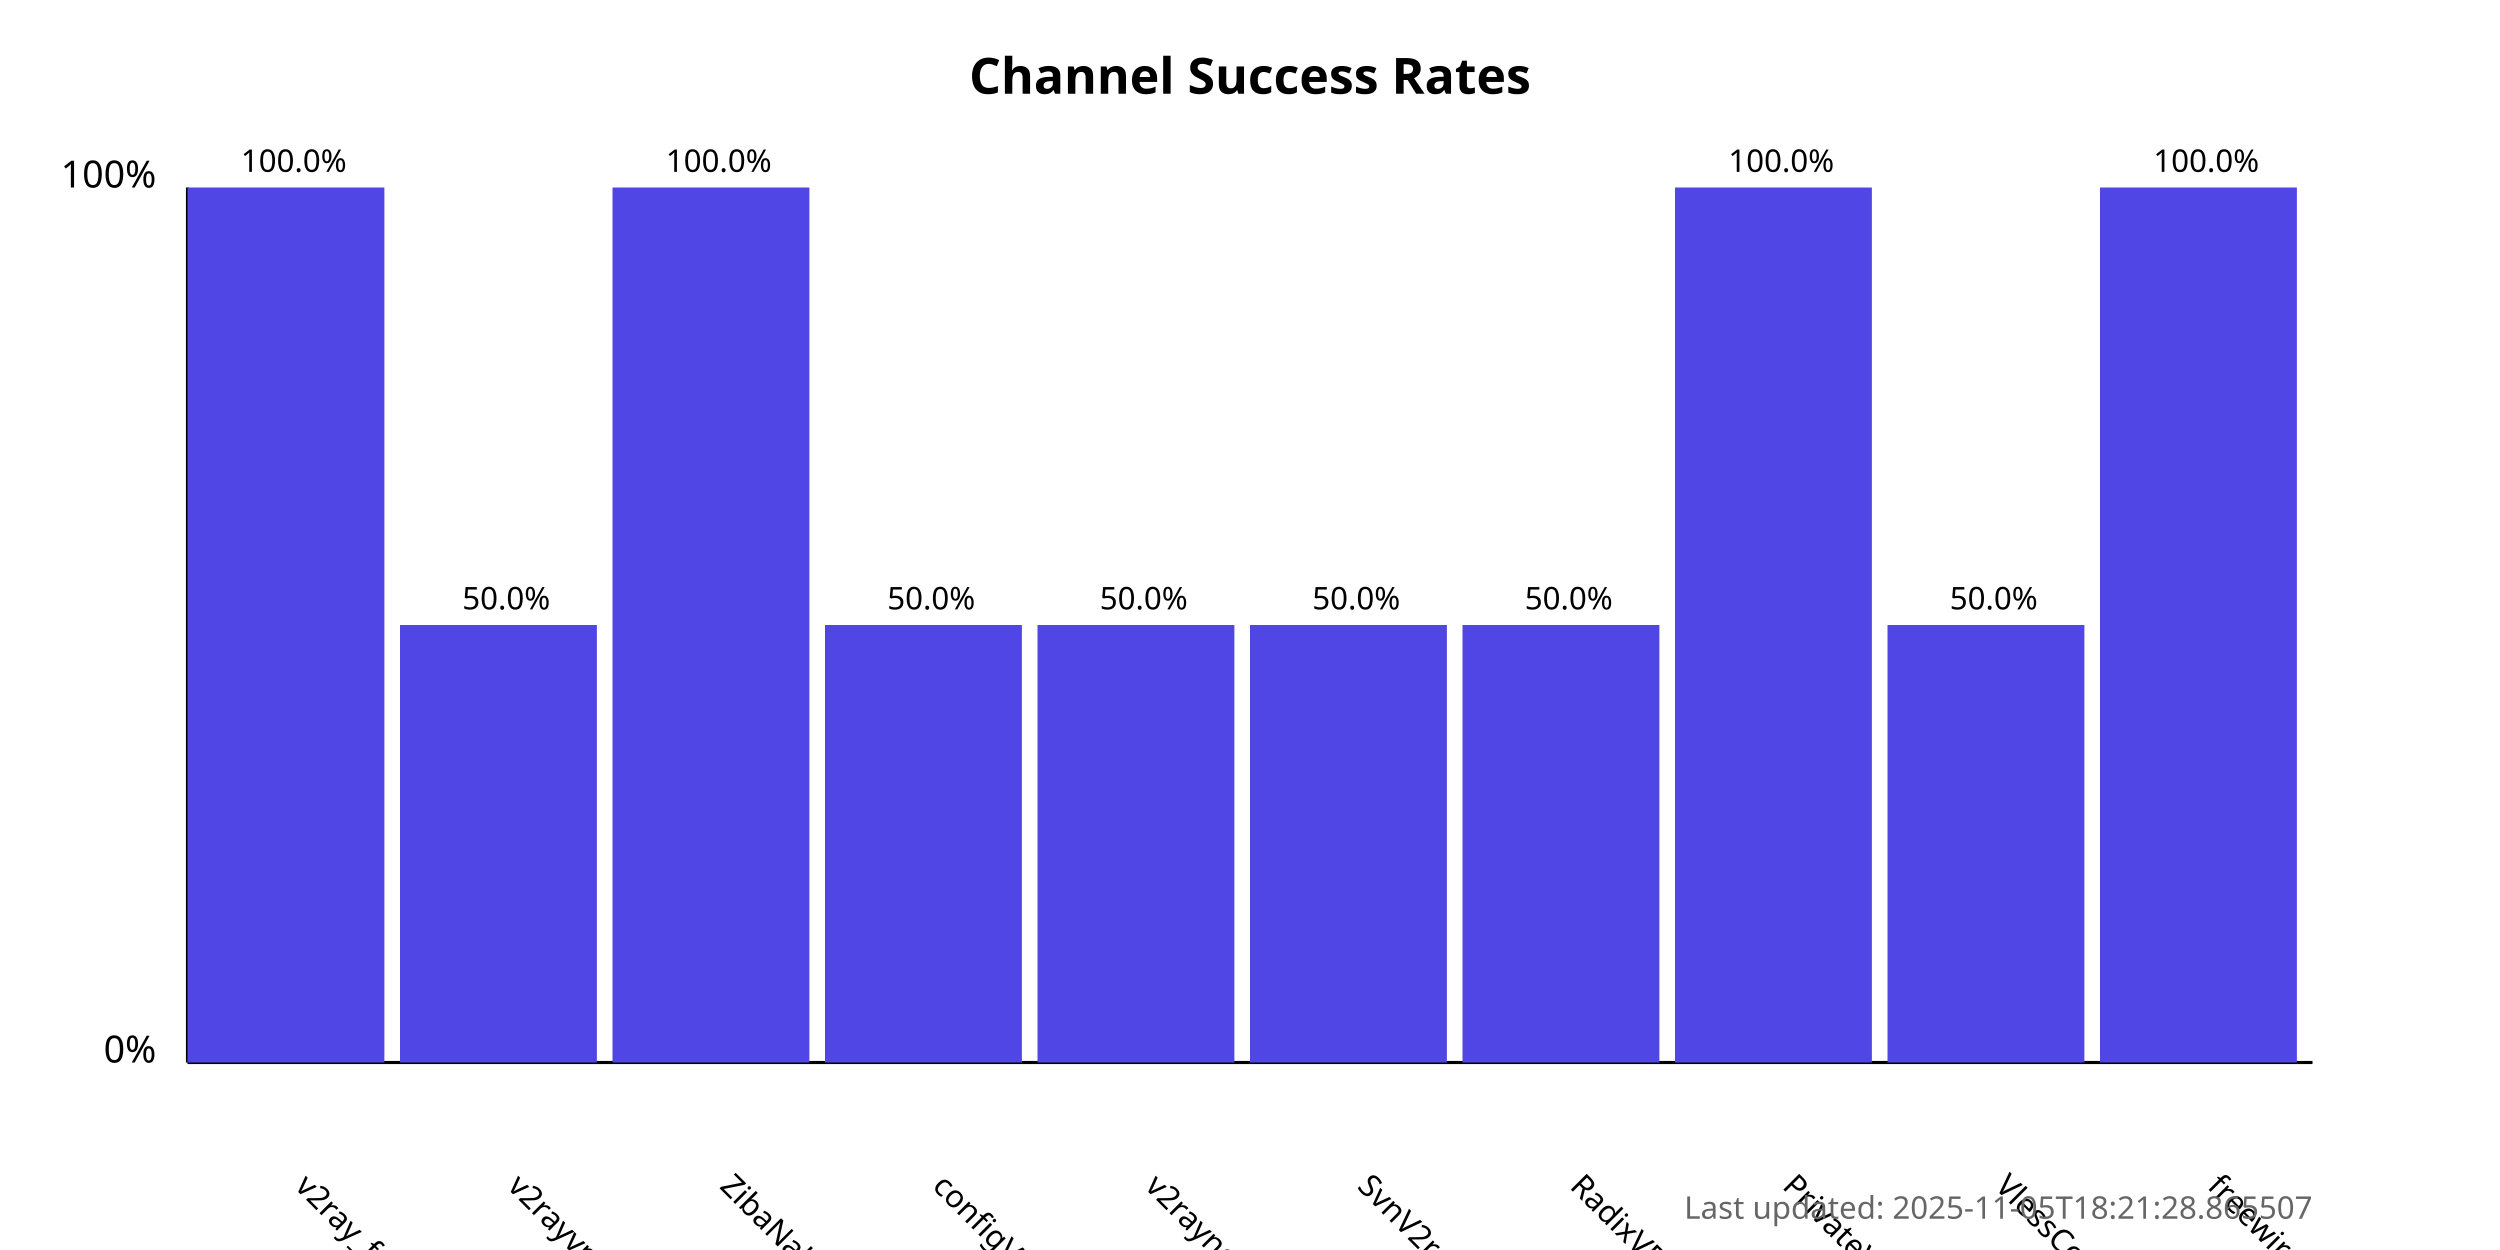
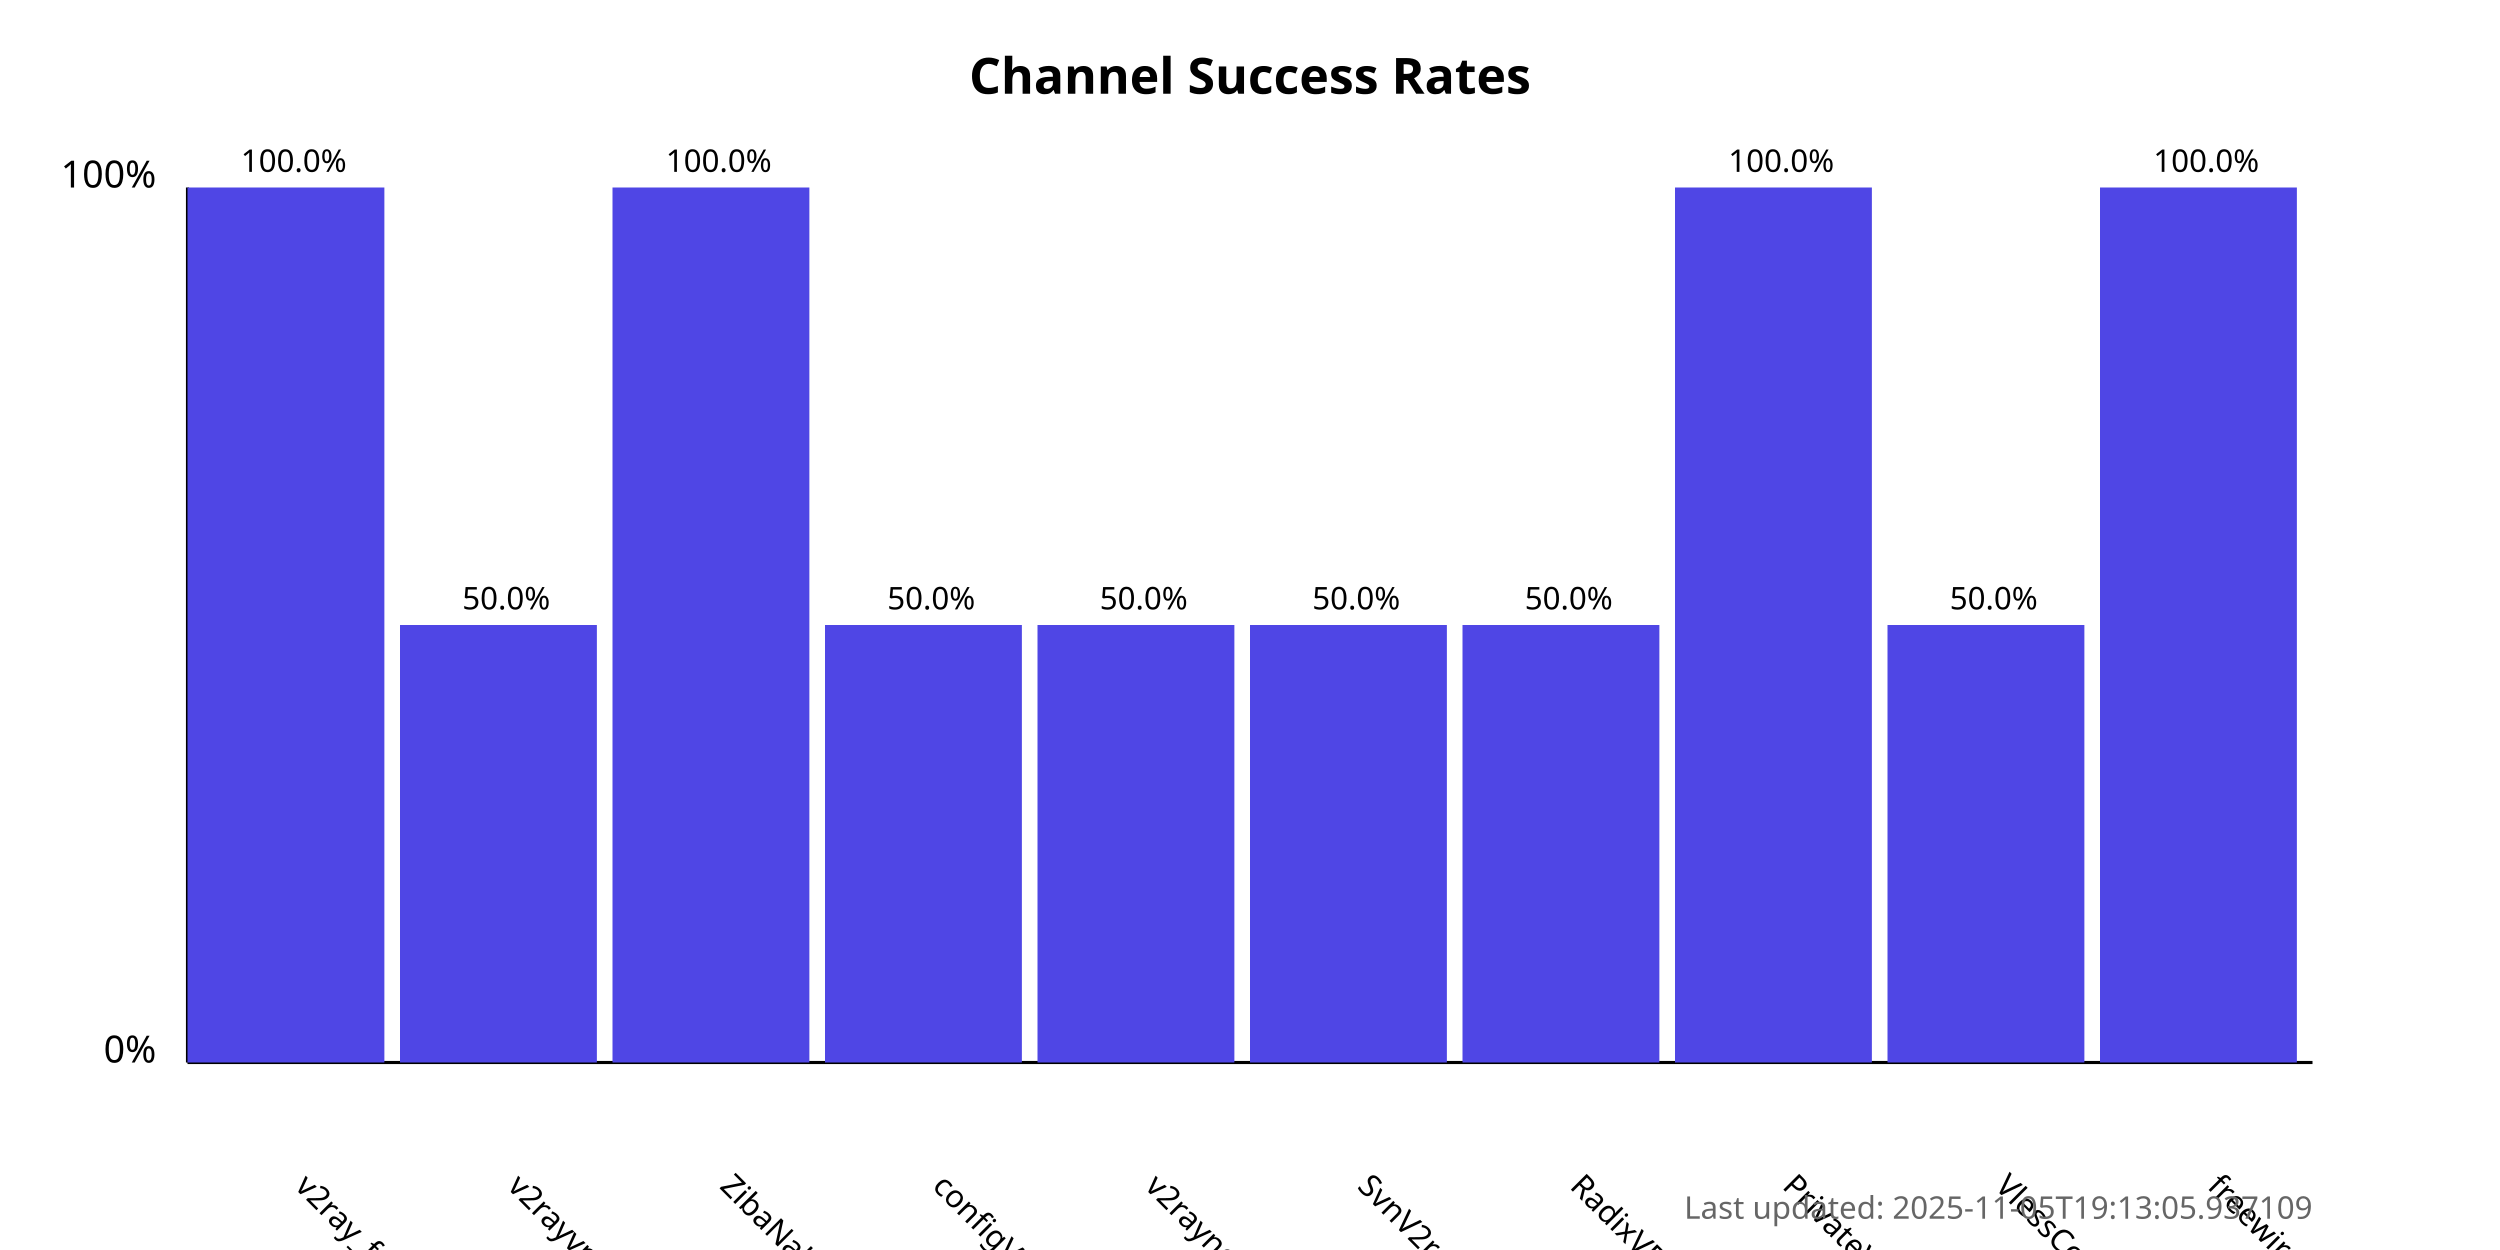
<svg xmlns="http://www.w3.org/2000/svg" width="800" height="400">
  <style>
            .chart-title { font: bold 16px sans-serif; }
            .axis-label { font: 12px sans-serif; }
            .tick-label { font: 10px sans-serif; }
            .bar { fill: #4f46e5; }
            .bar:hover { fill: #6366f1; }
            .timestamp { font: 10px sans-serif; fill: #666; }
        </style>
  <text x="400.0" y="30" text-anchor="middle" class="chart-title">
            Channel Success Rates
        </text>
  <line x1="60" y1="340" x2="60" y2="60" stroke="black" stroke-width="1" />
  <line x1="60" y1="340" x2="740" y2="340" stroke="black" stroke-width="1" />
  <text x="50" y="340" text-anchor="end" class="axis-label">0%</text>
  <text x="50" y="60" text-anchor="end" class="axis-label">100%</text>
  <g>
    <rect x="60" y="60.0" width="63.0" height="280.0" class="bar" />
    <text x="94.0" y="380" transform="rotate(45, 94.0, 380)" text-anchor="start" class="tick-label">
                v2ray_free_conf
            </text>
    <text x="94.0" y="55.0" text-anchor="middle" class="tick-label">
                100.0%
            </text>
  </g>
  <g>
    <rect x="128.0" y="200.0" width="63.0" height="140.0" class="bar" />
    <text x="162.0" y="380" transform="rotate(45, 162.0, 380)" text-anchor="start" class="tick-label">
                v2rayvpno
            </text>
    <text x="162.0" y="195.0" text-anchor="middle" class="tick-label">
                50.0%
            </text>
  </g>
  <g>
    <rect x="196.0" y="60.0" width="63.0" height="280.0" class="bar" />
    <text x="230.0" y="380" transform="rotate(45, 230.0, 380)" text-anchor="start" class="tick-label">
                ZibaNabz
            </text>
    <text x="230.0" y="55.0" text-anchor="middle" class="tick-label">
                100.0%
            </text>
  </g>
  <g>
    <rect x="264.0" y="200.0" width="63.0" height="140.0" class="bar" />
    <text x="298.0" y="380" transform="rotate(45, 298.0, 380)" text-anchor="start" class="tick-label">
                configV2rayForFree
            </text>
    <text x="298.0" y="195.0" text-anchor="middle" class="tick-label">
                50.0%
            </text>
  </g>
  <g>
    <rect x="332.0" y="200.0" width="63.0" height="140.0" class="bar" />
    <text x="366.0" y="380" transform="rotate(45, 366.0, 380)" text-anchor="start" class="tick-label">
                v2rayngvpn
            </text>
    <text x="366.0" y="195.0" text-anchor="middle" class="tick-label">
                50.0%
            </text>
  </g>
  <g>
    <rect x="400.0" y="200.0" width="63.0" height="140.0" class="bar" />
    <text x="434.0" y="380" transform="rotate(45, 434.0, 380)" text-anchor="start" class="tick-label">
                SvnV2ray
            </text>
    <text x="434.0" y="195.0" text-anchor="middle" class="tick-label">
                50.0%
            </text>
  </g>
  <g>
    <rect x="468.0" y="200.0" width="63.0" height="140.0" class="bar" />
    <text x="502.0" y="380" transform="rotate(45, 502.0, 380)" text-anchor="start" class="tick-label">
                RadixVPN
            </text>
    <text x="502.0" y="195.0" text-anchor="middle" class="tick-label">
                50.0%
            </text>
  </g>
  <g>
    <rect x="536.0" y="60.0" width="63.0" height="280.0" class="bar" />
    <text x="570.0" y="380" transform="rotate(45, 570.0, 380)" text-anchor="start" class="tick-label">
                PrivateVPNs
            </text>
    <text x="570.0" y="55.0" text-anchor="middle" class="tick-label">
                100.0%
            </text>
  </g>
  <g>
    <rect x="604.0" y="200.0" width="63.0" height="140.0" class="bar" />
    <text x="638.0" y="380" transform="rotate(45, 638.0, 380)" text-anchor="start" class="tick-label">
                VlessConfig
            </text>
    <text x="638.0" y="195.0" text-anchor="middle" class="tick-label">
                50.0%
            </text>
  </g>
  <g>
    <rect x="672.0" y="60.0" width="63.0" height="280.0" class="bar" />
    <text x="706.0" y="380" transform="rotate(45, 706.0, 380)" text-anchor="start" class="tick-label">
                freewireguard
            </text>
    <text x="706.0" y="55.0" text-anchor="middle" class="tick-label">
                100.0%
            </text>
  </g>
  <text x="740" y="390" text-anchor="end" class="timestamp">
-             Last updated: 2025-11-05T18:21:28.865507
+             Last updated: 2025-11-05T19:13:05.937109
        </text>
</svg>
